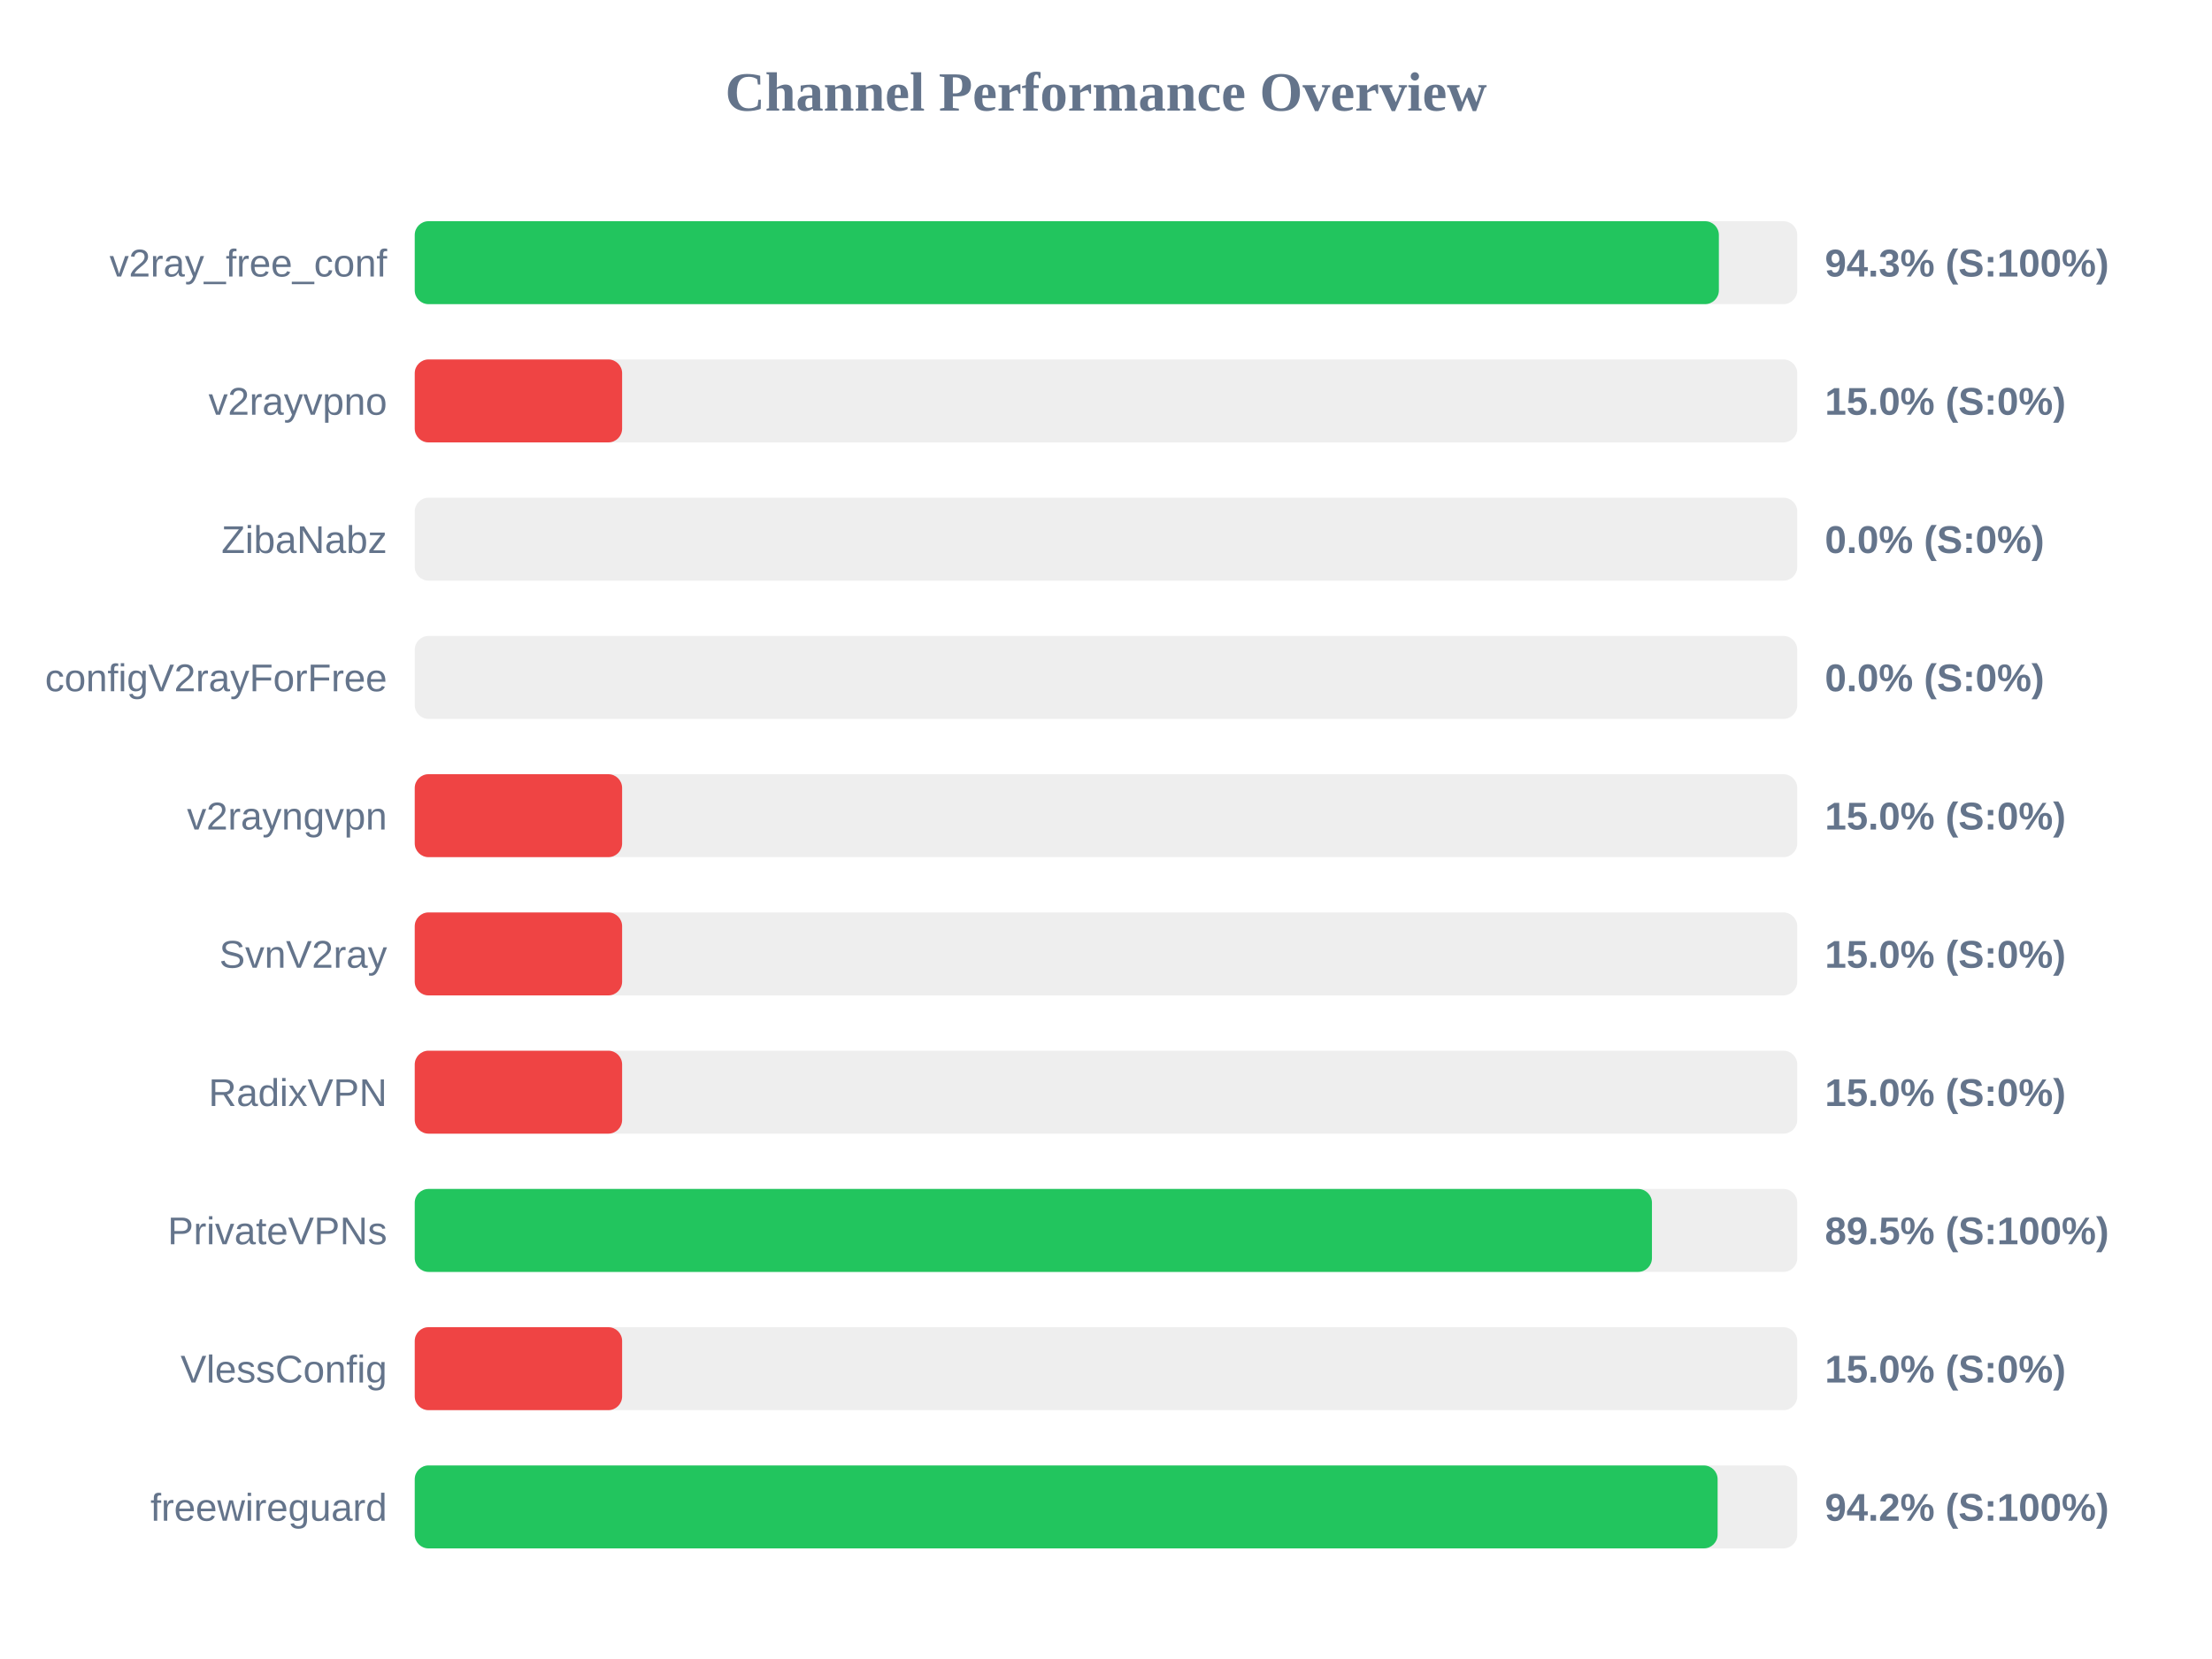
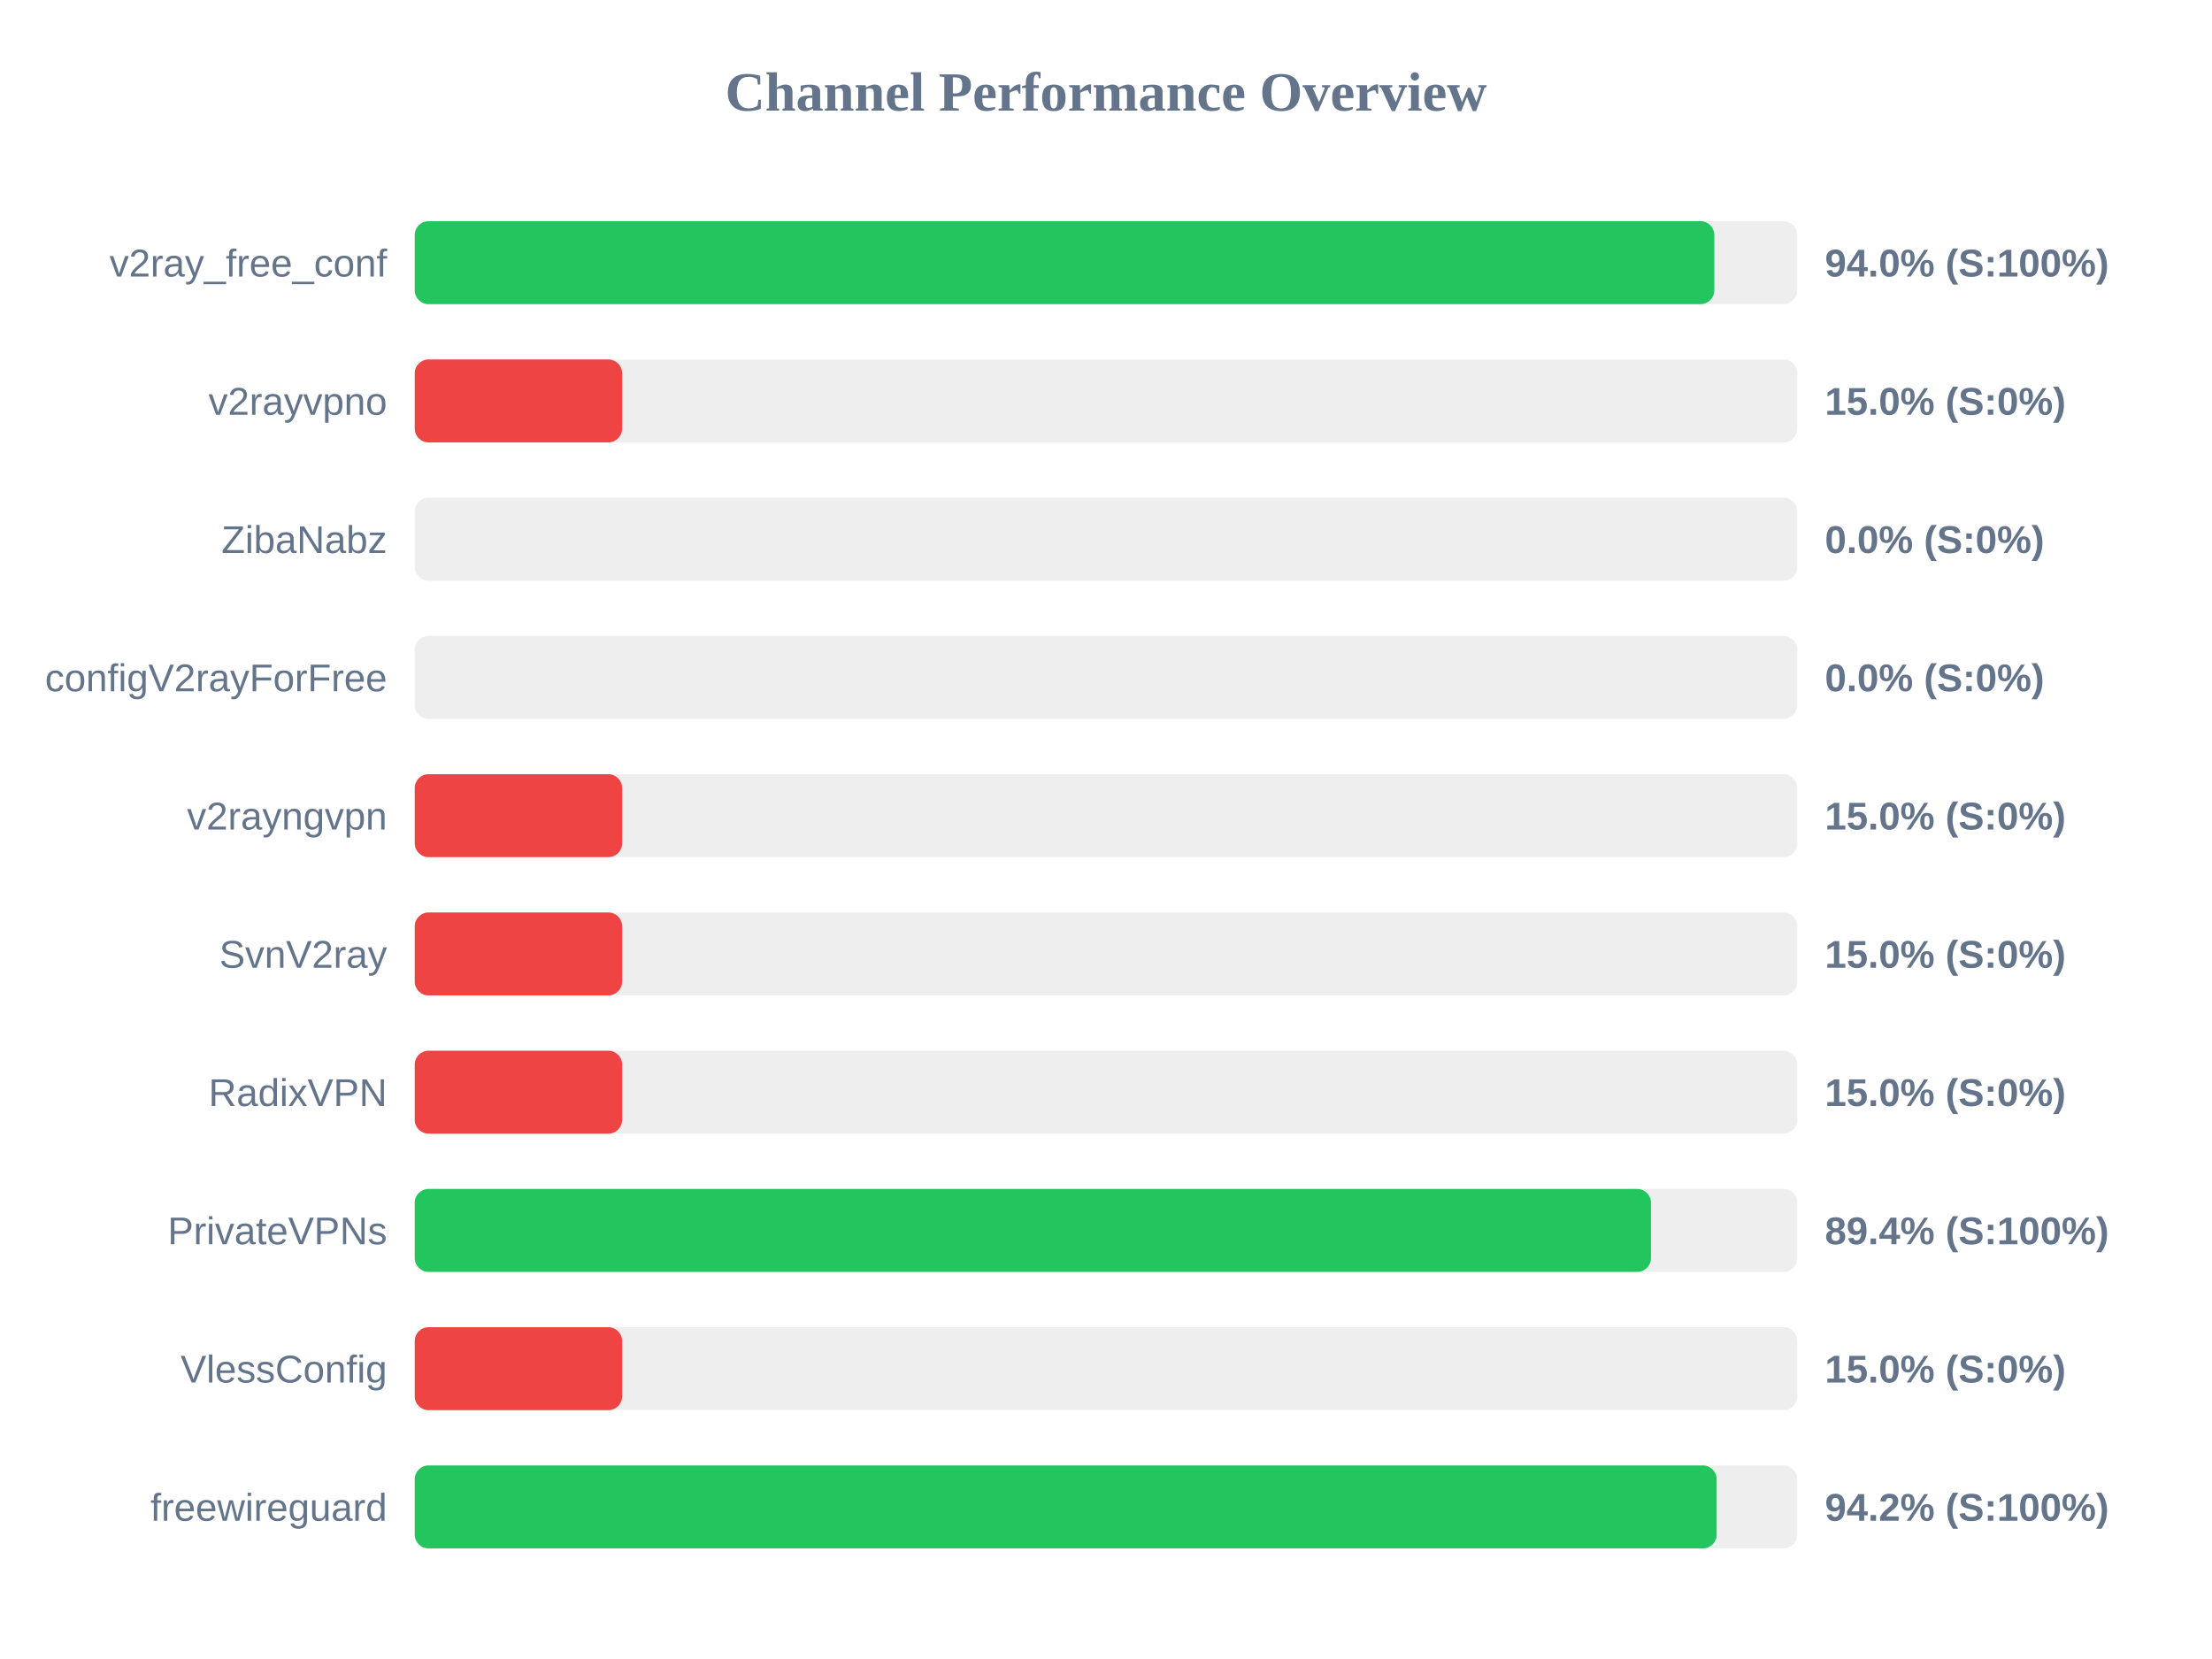
<svg xmlns="http://www.w3.org/2000/svg" width="800" height="600" version="1.1">
  <style>
        .row { font: 14px Arial; fill: #64748b; }
        .score { font: bold 14px Arial; fill: #64748b; }
    </style>
  <text x="400" y="40" text-anchor="middle" font-size="20px" font-weight="bold" fill="#64748b">Channel Performance Overview</text>
  <rect x="150" y="80" width="500" height="30" fill="#eee" rx="5" />
-   <rect x="150" y="80" width="471.65" height="30" fill="#22c55e" rx="5" />
+   <rect x="150" y="80" width="470.0" height="30" fill="#22c55e" rx="5" />
  <text x="140" y="100" text-anchor="end" class="row">v2ray_free_conf</text>
-   <text x="660" y="100" text-anchor="start" class="score">94.3% (S:100%)</text>
+   <text x="660" y="100" text-anchor="start" class="score">94.0% (S:100%)</text>
  <rect x="150" y="130" width="500" height="30" fill="#eee" rx="5" />
  <rect x="150" y="130" width="75.0" height="30" fill="#ef4444" rx="5" />
  <text x="140" y="150" text-anchor="end" class="row">v2rayvpno</text>
  <text x="660" y="150" text-anchor="start" class="score">15.0% (S:0%)</text>
  <rect x="150" y="180" width="500" height="30" fill="#eee" rx="5" />
  <rect x="150" y="180" width="0.0" height="30" fill="#ef4444" rx="5" />
  <text x="140" y="200" text-anchor="end" class="row">ZibaNabz</text>
  <text x="660" y="200" text-anchor="start" class="score">0.0% (S:0%)</text>
  <rect x="150" y="230" width="500" height="30" fill="#eee" rx="5" />
  <rect x="150" y="230" width="0.0" height="30" fill="#ef4444" rx="5" />
  <text x="140" y="250" text-anchor="end" class="row">configV2rayForFree</text>
  <text x="660" y="250" text-anchor="start" class="score">0.0% (S:0%)</text>
  <rect x="150" y="280" width="500" height="30" fill="#eee" rx="5" />
  <rect x="150" y="280" width="75.0" height="30" fill="#ef4444" rx="5" />
  <text x="140" y="300" text-anchor="end" class="row">v2rayngvpn</text>
  <text x="660" y="300" text-anchor="start" class="score">15.0% (S:0%)</text>
  <rect x="150" y="330" width="500" height="30" fill="#eee" rx="5" />
  <rect x="150" y="330" width="75.0" height="30" fill="#ef4444" rx="5" />
  <text x="140" y="350" text-anchor="end" class="row">SvnV2ray</text>
  <text x="660" y="350" text-anchor="start" class="score">15.0% (S:0%)</text>
  <rect x="150" y="380" width="500" height="30" fill="#eee" rx="5" />
  <rect x="150" y="380" width="75.0" height="30" fill="#ef4444" rx="5" />
  <text x="140" y="400" text-anchor="end" class="row">RadixVPN</text>
  <text x="660" y="400" text-anchor="start" class="score">15.0% (S:0%)</text>
  <rect x="150" y="430" width="500" height="30" fill="#eee" rx="5" />
-   <rect x="150" y="430" width="447.45" height="30" fill="#22c55e" rx="5" />
+   <rect x="150" y="430" width="447.1" height="30" fill="#22c55e" rx="5" />
  <text x="140" y="450" text-anchor="end" class="row">PrivateVPNs</text>
-   <text x="660" y="450" text-anchor="start" class="score">89.5% (S:100%)</text>
+   <text x="660" y="450" text-anchor="start" class="score">89.4% (S:100%)</text>
  <rect x="150" y="480" width="500" height="30" fill="#eee" rx="5" />
  <rect x="150" y="480" width="75.0" height="30" fill="#ef4444" rx="5" />
  <text x="140" y="500" text-anchor="end" class="row">VlessConfig</text>
  <text x="660" y="500" text-anchor="start" class="score">15.0% (S:0%)</text>
  <rect x="150" y="530" width="500" height="30" fill="#eee" rx="5" />
-   <rect x="150" y="530" width="471.2" height="30" fill="#22c55e" rx="5" />
+   <rect x="150" y="530" width="470.85" height="30" fill="#22c55e" rx="5" />
  <text x="140" y="550" text-anchor="end" class="row">freewireguard</text>
  <text x="660" y="550" text-anchor="start" class="score">94.2% (S:100%)</text>
</svg>
